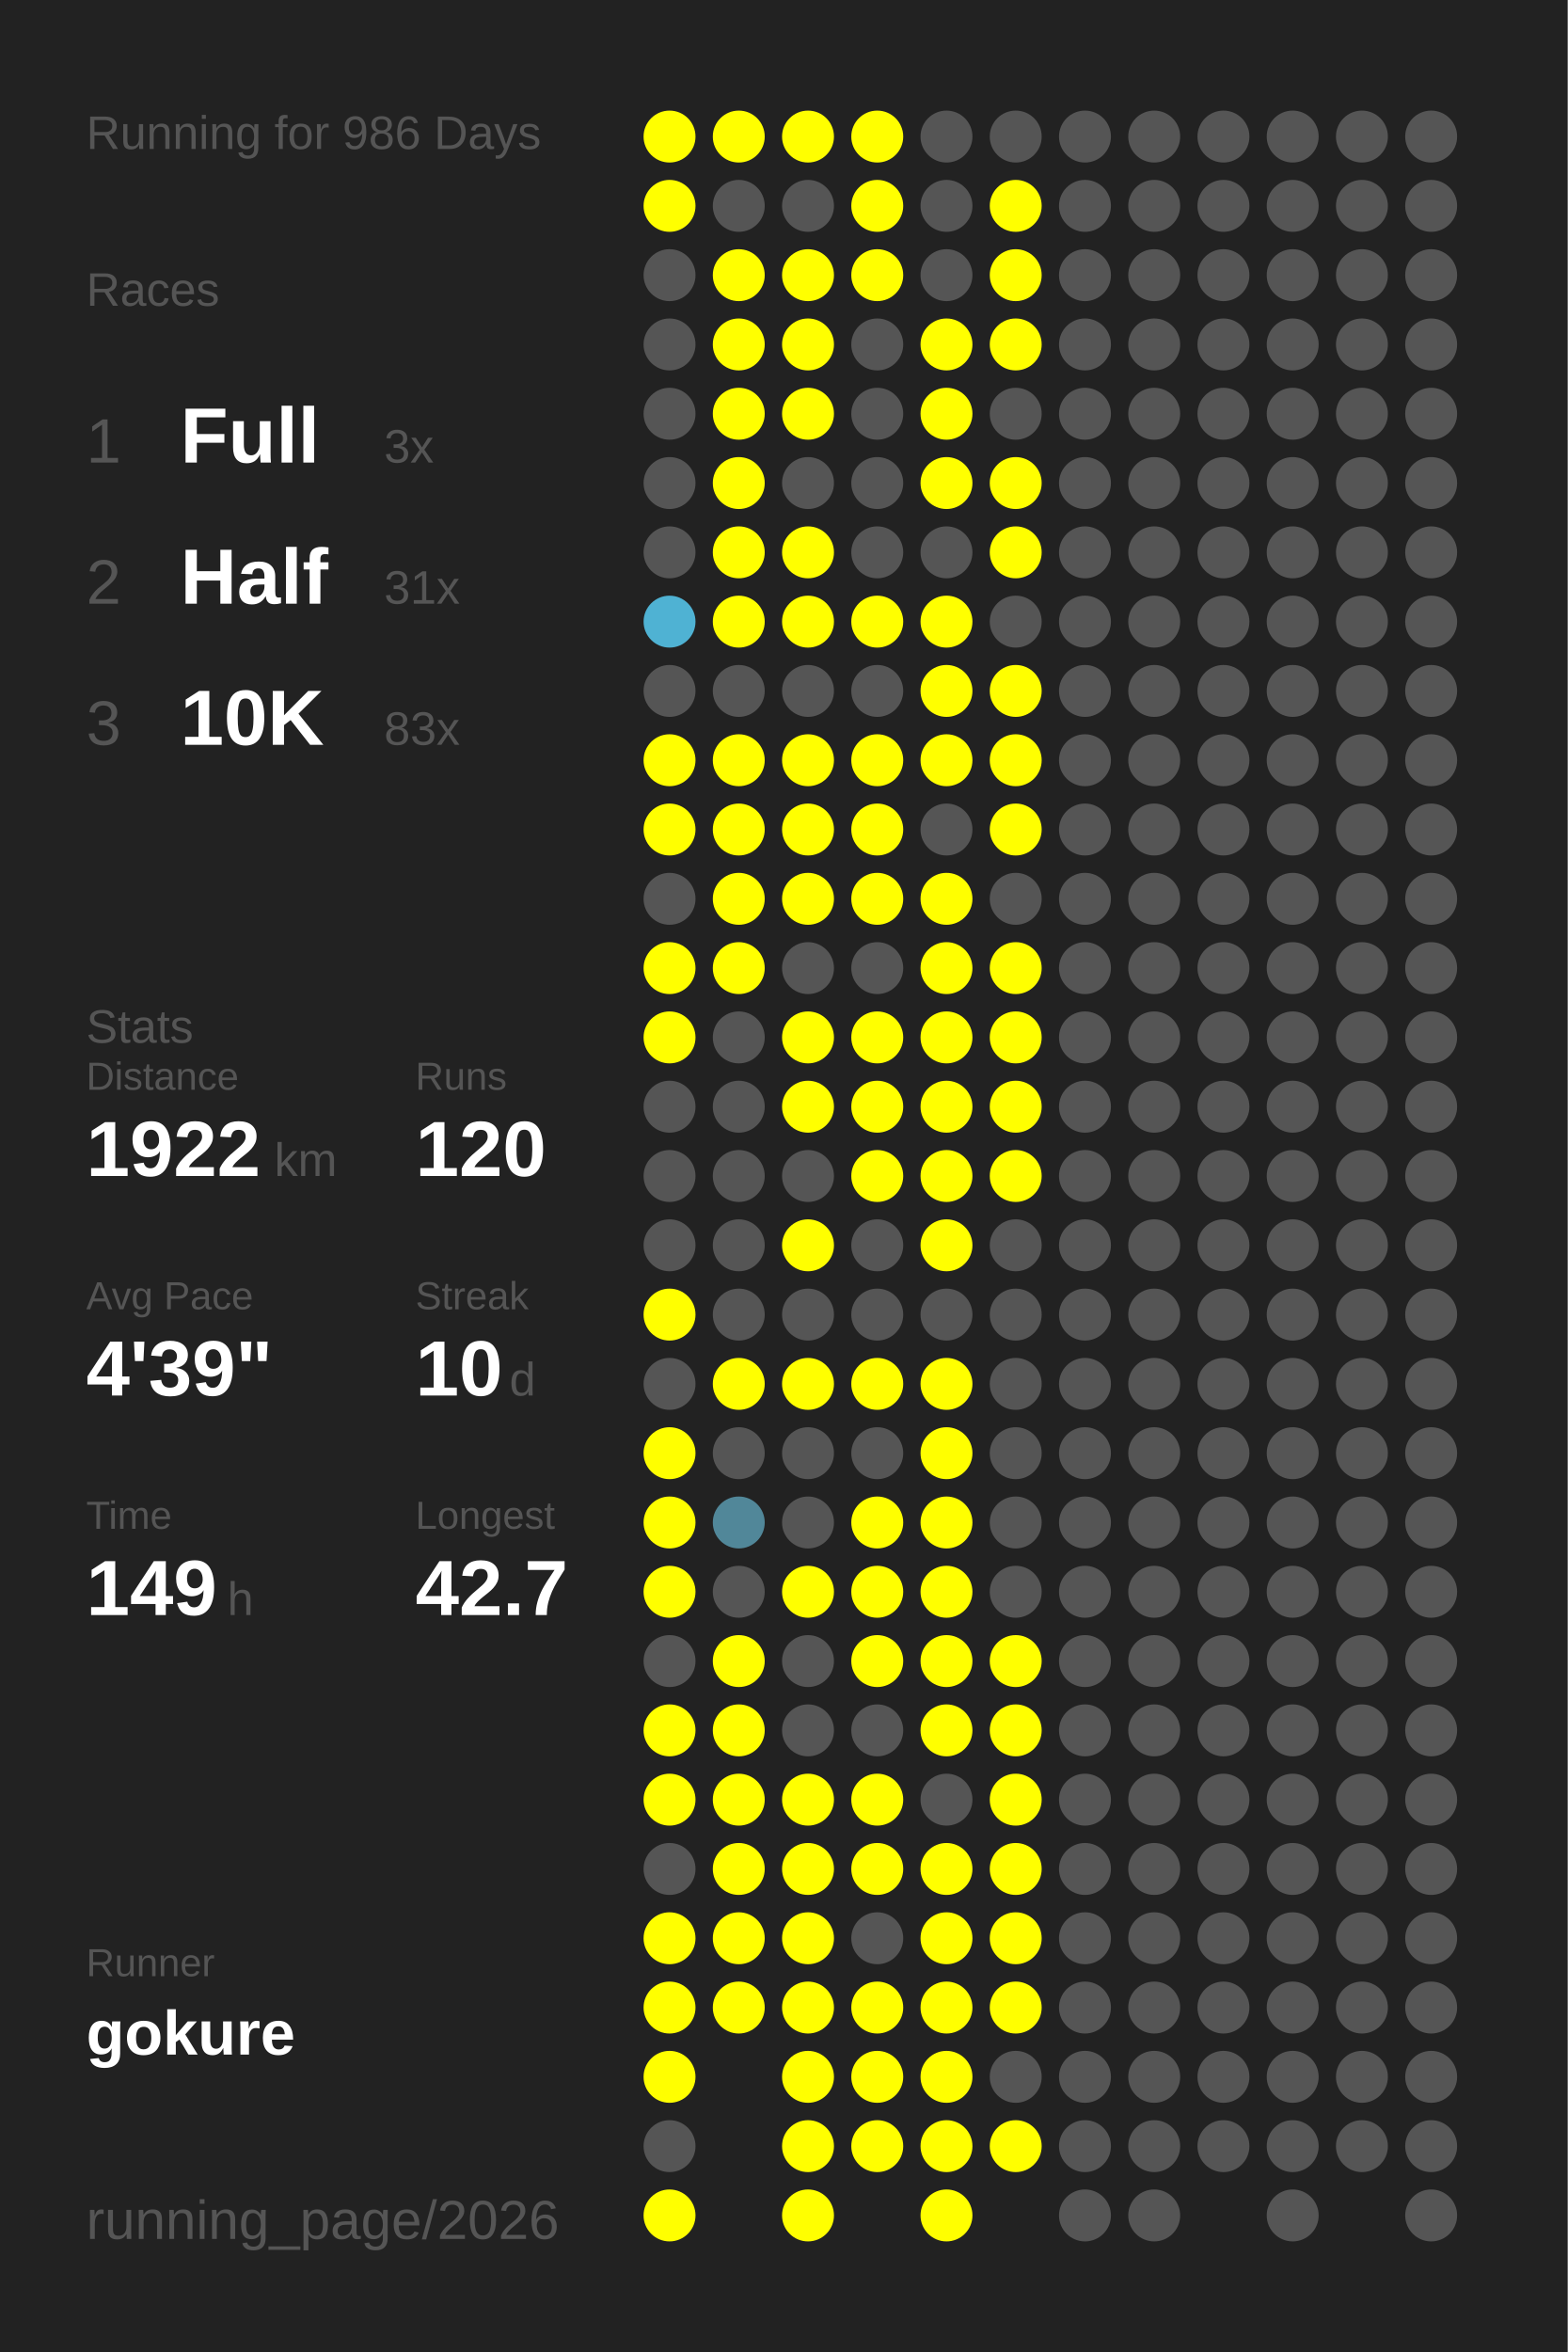
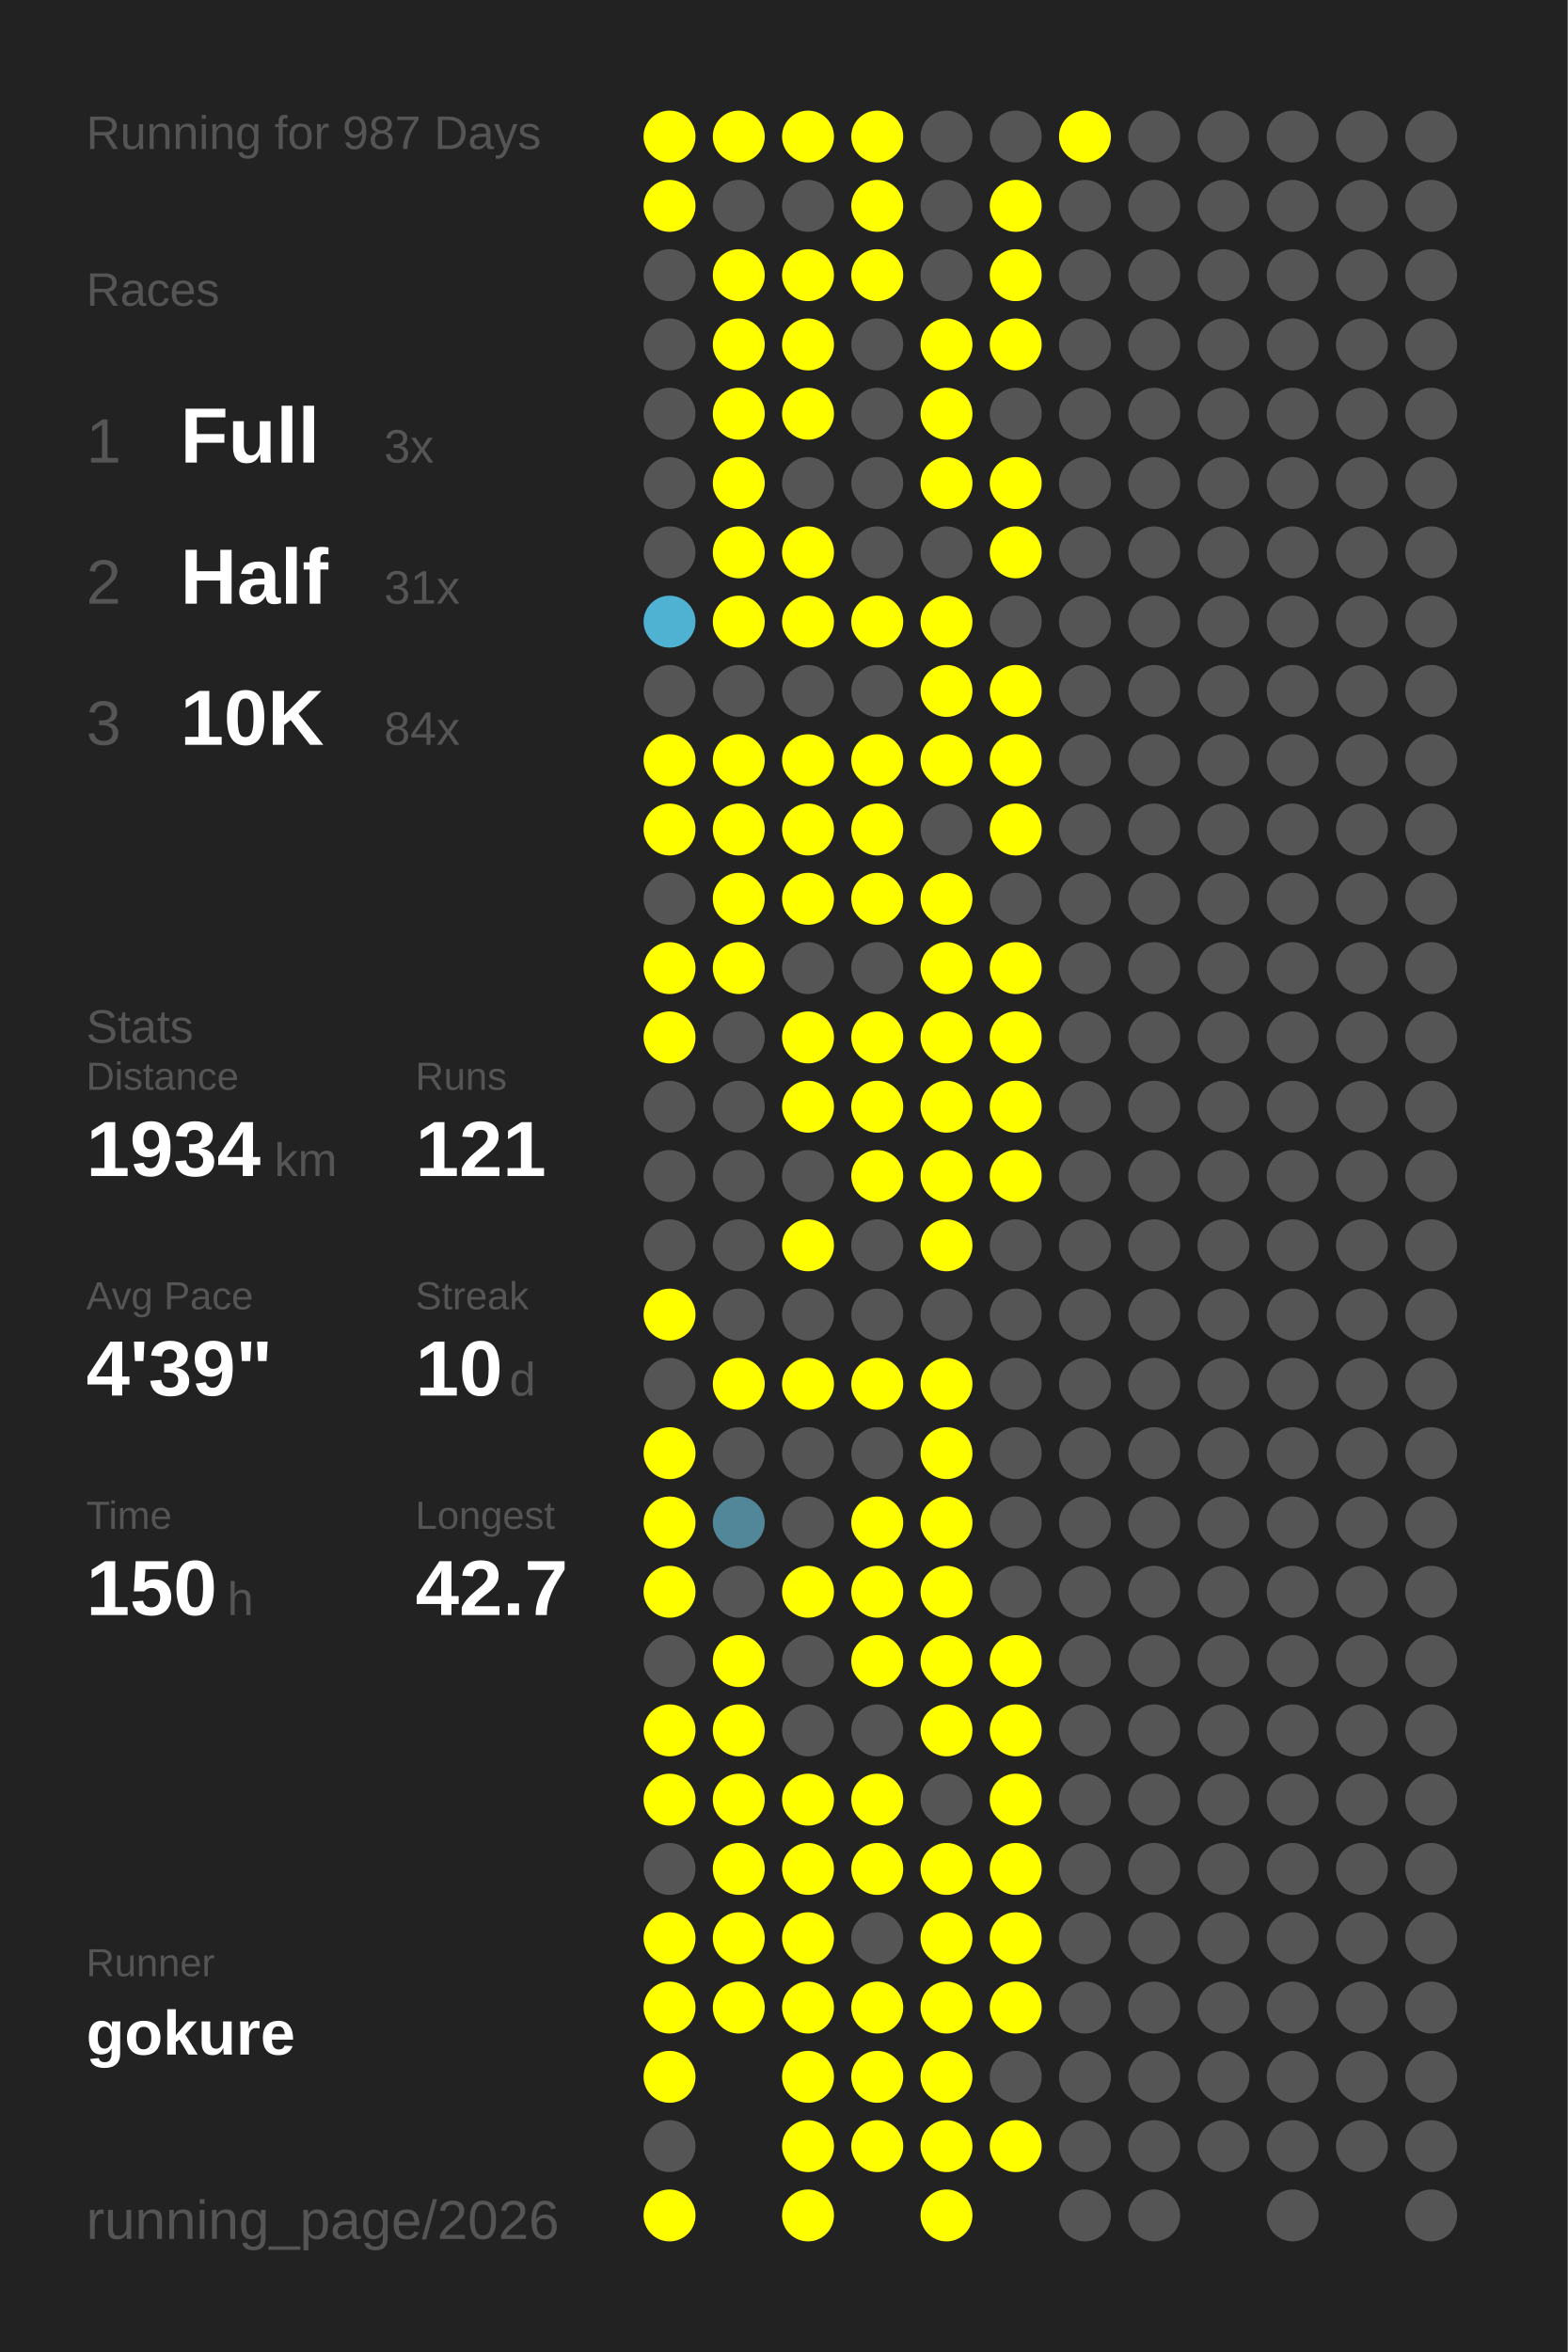
<svg xmlns="http://www.w3.org/2000/svg" baseProfile="full" height="300mm" version="1.1" viewBox="0,0,200,300" width="200mm">
  <defs />
  <rect fill="#222222" height="300" width="200" x="0" y="0" />
-   <text fill="#555555" style="font-size:6px; font-family:Arial;" x="11" y="19">Running for 986 Days</text>
+   <text fill="#555555" style="font-size:6px; font-family:Arial;" x="11" y="19">Running for 987 Days</text>
  <text fill="#555555" style="font-size:6px; font-family:Arial;" x="11" y="39">Races</text>
  <text fill="#555555" style="font-size:8px; font-family:Arial;" x="11" y="59">1</text>
  <text fill="#FFFFFF" style="font-size:10px; font-family:Arial; font-weight:bold;" x="23" y="59">Full</text>
  <text fill="#555555" style="font-size:6px; font-family:Arial;" x="49" y="59">3x</text>
  <text fill="#555555" style="font-size:8px; font-family:Arial;" x="11" y="77">2</text>
  <text fill="#FFFFFF" style="font-size:10px; font-family:Arial; font-weight:bold;" x="23" y="77">Half</text>
  <text fill="#555555" style="font-size:6px; font-family:Arial;" x="49" y="77">31x</text>
  <text fill="#555555" style="font-size:8px; font-family:Arial;" x="11" y="95">3</text>
  <text fill="#FFFFFF" style="font-size:10px; font-family:Arial; font-weight:bold;" x="23" y="95">10K</text>
-   <text fill="#555555" style="font-size:6px; font-family:Arial;" x="49" y="95">83x</text>
+   <text fill="#555555" style="font-size:6px; font-family:Arial;" x="49" y="95">84x</text>
  <text fill="#555555" style="font-size:6px; font-family:Arial;" x="11" y="133">Stats</text>
  <text fill="#555555" style="font-size:5px; font-family:Arial;" x="11" y="139">Distance</text>
-   <text fill="#FFFFFF" style="font-size:10px; font-family:Arial; font-weight:bold;" x="11" y="150">1922</text>
+   <text fill="#FFFFFF" style="font-size:10px; font-family:Arial; font-weight:bold;" x="11" y="150">1934</text>
  <text fill="#555555" style="font-size:6px; font-family:Arial;" x="35" y="150">km</text>
  <text fill="#555555" style="font-size:5px; font-family:Arial;" x="53" y="139">Runs</text>
-   <text fill="#FFFFFF" style="font-size:10px; font-family:Arial; font-weight:bold;" x="53" y="150">120</text>
+   <text fill="#FFFFFF" style="font-size:10px; font-family:Arial; font-weight:bold;" x="53" y="150">121</text>
  <text fill="#555555" style="font-size:5px; font-family:Arial;" x="11" y="167">Avg Pace</text>
  <text fill="#FFFFFF" style="font-size:10px; font-family:Arial; font-weight:bold;" x="11" y="178">4'39"</text>
  <text fill="#555555" style="font-size:5px; font-family:Arial;" x="53" y="167">Streak</text>
  <text fill="#FFFFFF" style="font-size:10px; font-family:Arial; font-weight:bold;" x="53" y="178">10</text>
  <text fill="#555555" style="font-size:6px; font-family:Arial;" x="65" y="178">d</text>
  <text fill="#555555" style="font-size:5px; font-family:Arial;" x="11" y="195">Time</text>
-   <text fill="#FFFFFF" style="font-size:10px; font-family:Arial; font-weight:bold;" x="11" y="206">149</text>
+   <text fill="#FFFFFF" style="font-size:10px; font-family:Arial; font-weight:bold;" x="11" y="206">150</text>
  <text fill="#555555" style="font-size:6px; font-family:Arial;" x="29" y="206">h</text>
  <text fill="#555555" style="font-size:5px; font-family:Arial;" x="53" y="195">Longest</text>
  <text fill="#FFFFFF" style="font-size:10px; font-family:Arial; font-weight:bold;" x="53" y="206">42.7</text>
  <text fill="#555555" style="font-size:5px; font-family:Arial;" x="11" y="252.065">Runner</text>
  <text fill="#FFFFFF" style="font-size:8px; font-family:Arial; font-weight:bold;" x="11" y="262.065">gokure</text>
  <text fill="#555555" style="font-size:7px; font-family:Arial;" x="11" y="285.581">running_page/2026</text>
  <circle cx="85.417" cy="17.419" fill="#FFFF00" r="3.312" />
  <circle cx="85.417" cy="26.258" fill="#FFFF00" r="3.312" />
  <circle cx="85.417" cy="35.097" fill="#555555" r="3.312" />
  <circle cx="85.417" cy="43.935" fill="#555555" r="3.312" />
  <circle cx="85.417" cy="52.774" fill="#555555" r="3.312" />
  <circle cx="85.417" cy="61.613" fill="#555555" r="3.312" />
  <circle cx="85.417" cy="70.452" fill="#555555" r="3.312" />
  <circle cx="85.417" cy="79.29" fill="#4fb2d3" r="3.312" />
  <circle cx="85.417" cy="88.129" fill="#555555" r="3.312" />
  <circle cx="85.417" cy="96.968" fill="#FFFF00" r="3.312" />
  <circle cx="85.417" cy="105.806" fill="#FFFF00" r="3.312" />
  <circle cx="85.417" cy="114.645" fill="#555555" r="3.312" />
  <circle cx="85.417" cy="123.484" fill="#FFFF00" r="3.312" />
  <circle cx="85.417" cy="132.323" fill="#FFFF00" r="3.312" />
  <circle cx="85.417" cy="141.161" fill="#555555" r="3.312" />
  <circle cx="85.417" cy="150" fill="#555555" r="3.312" />
  <circle cx="85.417" cy="158.839" fill="#555555" r="3.312" />
  <circle cx="85.417" cy="167.677" fill="#FFFF00" r="3.312" />
  <circle cx="85.417" cy="176.516" fill="#555555" r="3.312" />
  <circle cx="85.417" cy="185.355" fill="#FFFF00" r="3.312" />
  <circle cx="85.417" cy="194.194" fill="#FFFF00" r="3.312" />
  <circle cx="85.417" cy="203.032" fill="#FFFF00" r="3.312" />
  <circle cx="85.417" cy="211.871" fill="#555555" r="3.312" />
  <circle cx="85.417" cy="220.71" fill="#FFFF00" r="3.312" />
  <circle cx="85.417" cy="229.548" fill="#FFFF00" r="3.312" />
  <circle cx="85.417" cy="238.387" fill="#555555" r="3.312" />
  <circle cx="85.417" cy="247.226" fill="#FFFF00" r="3.312" />
  <circle cx="85.417" cy="256.065" fill="#FFFF00" r="3.312" />
  <circle cx="85.417" cy="264.903" fill="#FFFF00" r="3.312" />
  <circle cx="85.417" cy="273.742" fill="#555555" r="3.312" />
  <circle cx="85.417" cy="282.581" fill="#FFFF00" r="3.312" />
  <circle cx="94.25" cy="17.419" fill="#FFFF00" r="3.312" />
  <circle cx="94.25" cy="26.258" fill="#555555" r="3.312" />
  <circle cx="94.25" cy="35.097" fill="#FFFF00" r="3.312" />
  <circle cx="94.25" cy="43.935" fill="#FFFF00" r="3.312" />
  <circle cx="94.25" cy="52.774" fill="#FFFF00" r="3.312" />
  <circle cx="94.25" cy="61.613" fill="#FFFF00" r="3.312" />
  <circle cx="94.25" cy="70.452" fill="#FFFF00" r="3.312" />
  <circle cx="94.25" cy="79.29" fill="#FFFF00" r="3.312" />
  <circle cx="94.25" cy="88.129" fill="#555555" r="3.312" />
  <circle cx="94.25" cy="96.968" fill="#FFFF00" r="3.312" />
  <circle cx="94.25" cy="105.806" fill="#FFFF00" r="3.312" />
  <circle cx="94.25" cy="114.645" fill="#FFFF00" r="3.312" />
  <circle cx="94.25" cy="123.484" fill="#FFFF00" r="3.312" />
  <circle cx="94.25" cy="132.323" fill="#555555" r="3.312" />
  <circle cx="94.25" cy="141.161" fill="#555555" r="3.312" />
  <circle cx="94.25" cy="150" fill="#555555" r="3.312" />
  <circle cx="94.25" cy="158.839" fill="#555555" r="3.312" />
  <circle cx="94.25" cy="167.677" fill="#555555" r="3.312" />
  <circle cx="94.25" cy="176.516" fill="#FFFF00" r="3.312" />
  <circle cx="94.25" cy="185.355" fill="#555555" r="3.312" />
  <circle cx="94.25" cy="194.194" fill="#518799" r="3.312" />
  <circle cx="94.25" cy="203.032" fill="#555555" r="3.312" />
  <circle cx="94.25" cy="211.871" fill="#FFFF00" r="3.312" />
  <circle cx="94.25" cy="220.71" fill="#FFFF00" r="3.312" />
  <circle cx="94.25" cy="229.548" fill="#FFFF00" r="3.312" />
  <circle cx="94.25" cy="238.387" fill="#FFFF00" r="3.312" />
  <circle cx="94.25" cy="247.226" fill="#FFFF00" r="3.312" />
  <circle cx="94.25" cy="256.065" fill="#FFFF00" r="3.312" />
  <circle cx="103.083" cy="17.419" fill="#FFFF00" r="3.312" />
  <circle cx="103.083" cy="26.258" fill="#555555" r="3.312" />
  <circle cx="103.083" cy="35.097" fill="#FFFF00" r="3.312" />
  <circle cx="103.083" cy="43.935" fill="#FFFF00" r="3.312" />
  <circle cx="103.083" cy="52.774" fill="#FFFF00" r="3.312" />
  <circle cx="103.083" cy="61.613" fill="#555555" r="3.312" />
  <circle cx="103.083" cy="70.452" fill="#FFFF00" r="3.312" />
  <circle cx="103.083" cy="79.29" fill="#FFFF00" r="3.312" />
  <circle cx="103.083" cy="88.129" fill="#555555" r="3.312" />
  <circle cx="103.083" cy="96.968" fill="#FFFF00" r="3.312" />
  <circle cx="103.083" cy="105.806" fill="#FFFF00" r="3.312" />
  <circle cx="103.083" cy="114.645" fill="#FFFF00" r="3.312" />
  <circle cx="103.083" cy="123.484" fill="#555555" r="3.312" />
  <circle cx="103.083" cy="132.323" fill="#FFFF00" r="3.312" />
  <circle cx="103.083" cy="141.161" fill="#FFFF00" r="3.312" />
  <circle cx="103.083" cy="150" fill="#555555" r="3.312" />
  <circle cx="103.083" cy="158.839" fill="#FFFF00" r="3.312" />
  <circle cx="103.083" cy="167.677" fill="#555555" r="3.312" />
  <circle cx="103.083" cy="176.516" fill="#FFFF00" r="3.312" />
  <circle cx="103.083" cy="185.355" fill="#555555" r="3.312" />
  <circle cx="103.083" cy="194.194" fill="#555555" r="3.312" />
  <circle cx="103.083" cy="203.032" fill="#FFFF00" r="3.312" />
  <circle cx="103.083" cy="211.871" fill="#555555" r="3.312" />
  <circle cx="103.083" cy="220.71" fill="#555555" r="3.312" />
  <circle cx="103.083" cy="229.548" fill="#FFFF00" r="3.312" />
  <circle cx="103.083" cy="238.387" fill="#FFFF00" r="3.312" />
  <circle cx="103.083" cy="247.226" fill="#FFFF00" r="3.312" />
  <circle cx="103.083" cy="256.065" fill="#FFFF00" r="3.312" />
  <circle cx="103.083" cy="264.903" fill="#FFFF00" r="3.312" />
  <circle cx="103.083" cy="273.742" fill="#FFFF00" r="3.312" />
  <circle cx="103.083" cy="282.581" fill="#FFFF00" r="3.312" />
  <circle cx="111.917" cy="17.419" fill="#FFFF00" r="3.312" />
  <circle cx="111.917" cy="26.258" fill="#FFFF00" r="3.312" />
  <circle cx="111.917" cy="35.097" fill="#FFFF00" r="3.312" />
  <circle cx="111.917" cy="43.935" fill="#555555" r="3.312" />
  <circle cx="111.917" cy="52.774" fill="#555555" r="3.312" />
  <circle cx="111.917" cy="61.613" fill="#555555" r="3.312" />
  <circle cx="111.917" cy="70.452" fill="#555555" r="3.312" />
  <circle cx="111.917" cy="79.29" fill="#FFFF00" r="3.312" />
  <circle cx="111.917" cy="88.129" fill="#555555" r="3.312" />
  <circle cx="111.917" cy="96.968" fill="#FFFF00" r="3.312" />
  <circle cx="111.917" cy="105.806" fill="#FFFF00" r="3.312" />
  <circle cx="111.917" cy="114.645" fill="#FFFF00" r="3.312" />
  <circle cx="111.917" cy="123.484" fill="#555555" r="3.312" />
  <circle cx="111.917" cy="132.323" fill="#FFFF00" r="3.312" />
  <circle cx="111.917" cy="141.161" fill="#FFFF00" r="3.312" />
  <circle cx="111.917" cy="150" fill="#FFFF00" r="3.312" />
  <circle cx="111.917" cy="158.839" fill="#555555" r="3.312" />
  <circle cx="111.917" cy="167.677" fill="#555555" r="3.312" />
  <circle cx="111.917" cy="176.516" fill="#FFFF00" r="3.312" />
  <circle cx="111.917" cy="185.355" fill="#555555" r="3.312" />
  <circle cx="111.917" cy="194.194" fill="#FFFF00" r="3.312" />
  <circle cx="111.917" cy="203.032" fill="#FFFF00" r="3.312" />
  <circle cx="111.917" cy="211.871" fill="#FFFF00" r="3.312" />
  <circle cx="111.917" cy="220.71" fill="#555555" r="3.312" />
  <circle cx="111.917" cy="229.548" fill="#FFFF00" r="3.312" />
  <circle cx="111.917" cy="238.387" fill="#FFFF00" r="3.312" />
  <circle cx="111.917" cy="247.226" fill="#555555" r="3.312" />
  <circle cx="111.917" cy="256.065" fill="#FFFF00" r="3.312" />
  <circle cx="111.917" cy="264.903" fill="#FFFF00" r="3.312" />
  <circle cx="111.917" cy="273.742" fill="#FFFF00" r="3.312" />
  <circle cx="120.75" cy="17.419" fill="#555555" r="3.312" />
  <circle cx="120.75" cy="26.258" fill="#555555" r="3.312" />
  <circle cx="120.75" cy="35.097" fill="#555555" r="3.312" />
  <circle cx="120.75" cy="43.935" fill="#FFFF00" r="3.312" />
  <circle cx="120.75" cy="52.774" fill="#FFFF00" r="3.312" />
  <circle cx="120.75" cy="61.613" fill="#FFFF00" r="3.312" />
  <circle cx="120.75" cy="70.452" fill="#555555" r="3.312" />
  <circle cx="120.75" cy="79.29" fill="#FFFF00" r="3.312" />
  <circle cx="120.75" cy="88.129" fill="#FFFF00" r="3.312" />
  <circle cx="120.75" cy="96.968" fill="#FFFF00" r="3.312" />
  <circle cx="120.75" cy="105.806" fill="#555555" r="3.312" />
  <circle cx="120.75" cy="114.645" fill="#FFFF00" r="3.312" />
  <circle cx="120.75" cy="123.484" fill="#FFFF00" r="3.312" />
  <circle cx="120.75" cy="132.323" fill="#FFFF00" r="3.312" />
  <circle cx="120.75" cy="141.161" fill="#FFFF00" r="3.312" />
  <circle cx="120.75" cy="150" fill="#FFFF00" r="3.312" />
  <circle cx="120.75" cy="158.839" fill="#FFFF00" r="3.312" />
  <circle cx="120.75" cy="167.677" fill="#555555" r="3.312" />
  <circle cx="120.75" cy="176.516" fill="#FFFF00" r="3.312" />
  <circle cx="120.75" cy="185.355" fill="#FFFF00" r="3.312" />
  <circle cx="120.75" cy="194.194" fill="#FFFF00" r="3.312" />
  <circle cx="120.75" cy="203.032" fill="#FFFF00" r="3.312" />
  <circle cx="120.75" cy="211.871" fill="#FFFF00" r="3.312" />
  <circle cx="120.75" cy="220.71" fill="#FFFF00" r="3.312" />
  <circle cx="120.75" cy="229.548" fill="#555555" r="3.312" />
  <circle cx="120.75" cy="238.387" fill="#FFFF00" r="3.312" />
  <circle cx="120.75" cy="247.226" fill="#FFFF00" r="3.312" />
  <circle cx="120.75" cy="256.065" fill="#FFFF00" r="3.312" />
  <circle cx="120.75" cy="264.903" fill="#FFFF00" r="3.312" />
  <circle cx="120.75" cy="273.742" fill="#FFFF00" r="3.312" />
  <circle cx="120.75" cy="282.581" fill="#FFFF00" r="3.312" />
  <circle cx="129.583" cy="17.419" fill="#555555" r="3.312" />
  <circle cx="129.583" cy="26.258" fill="#FFFF00" r="3.312" />
  <circle cx="129.583" cy="35.097" fill="#FFFF00" r="3.312" />
  <circle cx="129.583" cy="43.935" fill="#FFFF00" r="3.312" />
  <circle cx="129.583" cy="52.774" fill="#555555" r="3.312" />
  <circle cx="129.583" cy="61.613" fill="#FFFF00" r="3.312" />
  <circle cx="129.583" cy="70.452" fill="#FFFF00" r="3.312" />
  <circle cx="129.583" cy="79.29" fill="#555555" r="3.312" />
  <circle cx="129.583" cy="88.129" fill="#FFFF00" r="3.312" />
  <circle cx="129.583" cy="96.968" fill="#FFFF00" r="3.312" />
  <circle cx="129.583" cy="105.806" fill="#FFFF00" r="3.312" />
  <circle cx="129.583" cy="114.645" fill="#555555" r="3.312" />
  <circle cx="129.583" cy="123.484" fill="#FFFF00" r="3.312" />
  <circle cx="129.583" cy="132.323" fill="#FFFF00" r="3.312" />
  <circle cx="129.583" cy="141.161" fill="#FFFF00" r="3.312" />
  <circle cx="129.583" cy="150" fill="#FFFF00" r="3.312" />
  <circle cx="129.583" cy="158.839" fill="#555555" r="3.312" />
  <circle cx="129.583" cy="167.677" fill="#555555" r="3.312" />
  <circle cx="129.583" cy="176.516" fill="#555555" r="3.312" />
  <circle cx="129.583" cy="185.355" fill="#555555" r="3.312" />
  <circle cx="129.583" cy="194.194" fill="#555555" r="3.312" />
  <circle cx="129.583" cy="203.032" fill="#555555" r="3.312" />
  <circle cx="129.583" cy="211.871" fill="#FFFF00" r="3.312" />
  <circle cx="129.583" cy="220.71" fill="#FFFF00" r="3.312" />
  <circle cx="129.583" cy="229.548" fill="#FFFF00" r="3.312" />
  <circle cx="129.583" cy="238.387" fill="#FFFF00" r="3.312" />
  <circle cx="129.583" cy="247.226" fill="#FFFF00" r="3.312" />
  <circle cx="129.583" cy="256.065" fill="#FFFF00" r="3.312" />
  <circle cx="129.583" cy="264.903" fill="#555555" r="3.312" />
  <circle cx="129.583" cy="273.742" fill="#FFFF00" r="3.312" />
-   <circle cx="138.417" cy="17.419" fill="#555555" r="3.312" />
+   <circle cx="138.417" cy="17.419" fill="#FFFF00" r="3.312" />
  <circle cx="138.417" cy="26.258" fill="#555555" r="3.312" />
  <circle cx="138.417" cy="35.097" fill="#555555" r="3.312" />
  <circle cx="138.417" cy="43.935" fill="#555555" r="3.312" />
  <circle cx="138.417" cy="52.774" fill="#555555" r="3.312" />
  <circle cx="138.417" cy="61.613" fill="#555555" r="3.312" />
  <circle cx="138.417" cy="70.452" fill="#555555" r="3.312" />
  <circle cx="138.417" cy="79.29" fill="#555555" r="3.312" />
  <circle cx="138.417" cy="88.129" fill="#555555" r="3.312" />
  <circle cx="138.417" cy="96.968" fill="#555555" r="3.312" />
  <circle cx="138.417" cy="105.806" fill="#555555" r="3.312" />
  <circle cx="138.417" cy="114.645" fill="#555555" r="3.312" />
  <circle cx="138.417" cy="123.484" fill="#555555" r="3.312" />
  <circle cx="138.417" cy="132.323" fill="#555555" r="3.312" />
  <circle cx="138.417" cy="141.161" fill="#555555" r="3.312" />
  <circle cx="138.417" cy="150" fill="#555555" r="3.312" />
  <circle cx="138.417" cy="158.839" fill="#555555" r="3.312" />
  <circle cx="138.417" cy="167.677" fill="#555555" r="3.312" />
  <circle cx="138.417" cy="176.516" fill="#555555" r="3.312" />
  <circle cx="138.417" cy="185.355" fill="#555555" r="3.312" />
  <circle cx="138.417" cy="194.194" fill="#555555" r="3.312" />
  <circle cx="138.417" cy="203.032" fill="#555555" r="3.312" />
  <circle cx="138.417" cy="211.871" fill="#555555" r="3.312" />
  <circle cx="138.417" cy="220.71" fill="#555555" r="3.312" />
  <circle cx="138.417" cy="229.548" fill="#555555" r="3.312" />
  <circle cx="138.417" cy="238.387" fill="#555555" r="3.312" />
  <circle cx="138.417" cy="247.226" fill="#555555" r="3.312" />
  <circle cx="138.417" cy="256.065" fill="#555555" r="3.312" />
  <circle cx="138.417" cy="264.903" fill="#555555" r="3.312" />
  <circle cx="138.417" cy="273.742" fill="#555555" r="3.312" />
  <circle cx="138.417" cy="282.581" fill="#555555" r="3.312" />
  <circle cx="147.25" cy="17.419" fill="#555555" r="3.312" />
  <circle cx="147.25" cy="26.258" fill="#555555" r="3.312" />
  <circle cx="147.25" cy="35.097" fill="#555555" r="3.312" />
  <circle cx="147.25" cy="43.935" fill="#555555" r="3.312" />
  <circle cx="147.25" cy="52.774" fill="#555555" r="3.312" />
  <circle cx="147.25" cy="61.613" fill="#555555" r="3.312" />
  <circle cx="147.25" cy="70.452" fill="#555555" r="3.312" />
  <circle cx="147.25" cy="79.29" fill="#555555" r="3.312" />
  <circle cx="147.25" cy="88.129" fill="#555555" r="3.312" />
  <circle cx="147.25" cy="96.968" fill="#555555" r="3.312" />
  <circle cx="147.25" cy="105.806" fill="#555555" r="3.312" />
  <circle cx="147.25" cy="114.645" fill="#555555" r="3.312" />
  <circle cx="147.25" cy="123.484" fill="#555555" r="3.312" />
  <circle cx="147.25" cy="132.323" fill="#555555" r="3.312" />
  <circle cx="147.25" cy="141.161" fill="#555555" r="3.312" />
  <circle cx="147.25" cy="150" fill="#555555" r="3.312" />
  <circle cx="147.25" cy="158.839" fill="#555555" r="3.312" />
  <circle cx="147.25" cy="167.677" fill="#555555" r="3.312" />
  <circle cx="147.25" cy="176.516" fill="#555555" r="3.312" />
  <circle cx="147.25" cy="185.355" fill="#555555" r="3.312" />
  <circle cx="147.25" cy="194.194" fill="#555555" r="3.312" />
  <circle cx="147.25" cy="203.032" fill="#555555" r="3.312" />
  <circle cx="147.25" cy="211.871" fill="#555555" r="3.312" />
  <circle cx="147.25" cy="220.71" fill="#555555" r="3.312" />
  <circle cx="147.25" cy="229.548" fill="#555555" r="3.312" />
  <circle cx="147.25" cy="238.387" fill="#555555" r="3.312" />
  <circle cx="147.25" cy="247.226" fill="#555555" r="3.312" />
  <circle cx="147.25" cy="256.065" fill="#555555" r="3.312" />
  <circle cx="147.25" cy="264.903" fill="#555555" r="3.312" />
  <circle cx="147.25" cy="273.742" fill="#555555" r="3.312" />
  <circle cx="147.25" cy="282.581" fill="#555555" r="3.312" />
  <circle cx="156.083" cy="17.419" fill="#555555" r="3.312" />
  <circle cx="156.083" cy="26.258" fill="#555555" r="3.312" />
  <circle cx="156.083" cy="35.097" fill="#555555" r="3.312" />
  <circle cx="156.083" cy="43.935" fill="#555555" r="3.312" />
  <circle cx="156.083" cy="52.774" fill="#555555" r="3.312" />
  <circle cx="156.083" cy="61.613" fill="#555555" r="3.312" />
  <circle cx="156.083" cy="70.452" fill="#555555" r="3.312" />
  <circle cx="156.083" cy="79.29" fill="#555555" r="3.312" />
  <circle cx="156.083" cy="88.129" fill="#555555" r="3.312" />
  <circle cx="156.083" cy="96.968" fill="#555555" r="3.312" />
  <circle cx="156.083" cy="105.806" fill="#555555" r="3.312" />
  <circle cx="156.083" cy="114.645" fill="#555555" r="3.312" />
  <circle cx="156.083" cy="123.484" fill="#555555" r="3.312" />
  <circle cx="156.083" cy="132.323" fill="#555555" r="3.312" />
  <circle cx="156.083" cy="141.161" fill="#555555" r="3.312" />
  <circle cx="156.083" cy="150" fill="#555555" r="3.312" />
  <circle cx="156.083" cy="158.839" fill="#555555" r="3.312" />
  <circle cx="156.083" cy="167.677" fill="#555555" r="3.312" />
  <circle cx="156.083" cy="176.516" fill="#555555" r="3.312" />
  <circle cx="156.083" cy="185.355" fill="#555555" r="3.312" />
  <circle cx="156.083" cy="194.194" fill="#555555" r="3.312" />
  <circle cx="156.083" cy="203.032" fill="#555555" r="3.312" />
  <circle cx="156.083" cy="211.871" fill="#555555" r="3.312" />
  <circle cx="156.083" cy="220.71" fill="#555555" r="3.312" />
  <circle cx="156.083" cy="229.548" fill="#555555" r="3.312" />
  <circle cx="156.083" cy="238.387" fill="#555555" r="3.312" />
  <circle cx="156.083" cy="247.226" fill="#555555" r="3.312" />
  <circle cx="156.083" cy="256.065" fill="#555555" r="3.312" />
  <circle cx="156.083" cy="264.903" fill="#555555" r="3.312" />
  <circle cx="156.083" cy="273.742" fill="#555555" r="3.312" />
  <circle cx="164.917" cy="17.419" fill="#555555" r="3.312" />
  <circle cx="164.917" cy="26.258" fill="#555555" r="3.312" />
  <circle cx="164.917" cy="35.097" fill="#555555" r="3.312" />
  <circle cx="164.917" cy="43.935" fill="#555555" r="3.312" />
  <circle cx="164.917" cy="52.774" fill="#555555" r="3.312" />
  <circle cx="164.917" cy="61.613" fill="#555555" r="3.312" />
  <circle cx="164.917" cy="70.452" fill="#555555" r="3.312" />
  <circle cx="164.917" cy="79.29" fill="#555555" r="3.312" />
  <circle cx="164.917" cy="88.129" fill="#555555" r="3.312" />
  <circle cx="164.917" cy="96.968" fill="#555555" r="3.312" />
  <circle cx="164.917" cy="105.806" fill="#555555" r="3.312" />
  <circle cx="164.917" cy="114.645" fill="#555555" r="3.312" />
  <circle cx="164.917" cy="123.484" fill="#555555" r="3.312" />
  <circle cx="164.917" cy="132.323" fill="#555555" r="3.312" />
  <circle cx="164.917" cy="141.161" fill="#555555" r="3.312" />
  <circle cx="164.917" cy="150" fill="#555555" r="3.312" />
  <circle cx="164.917" cy="158.839" fill="#555555" r="3.312" />
  <circle cx="164.917" cy="167.677" fill="#555555" r="3.312" />
  <circle cx="164.917" cy="176.516" fill="#555555" r="3.312" />
  <circle cx="164.917" cy="185.355" fill="#555555" r="3.312" />
  <circle cx="164.917" cy="194.194" fill="#555555" r="3.312" />
  <circle cx="164.917" cy="203.032" fill="#555555" r="3.312" />
  <circle cx="164.917" cy="211.871" fill="#555555" r="3.312" />
  <circle cx="164.917" cy="220.71" fill="#555555" r="3.312" />
  <circle cx="164.917" cy="229.548" fill="#555555" r="3.312" />
  <circle cx="164.917" cy="238.387" fill="#555555" r="3.312" />
  <circle cx="164.917" cy="247.226" fill="#555555" r="3.312" />
  <circle cx="164.917" cy="256.065" fill="#555555" r="3.312" />
  <circle cx="164.917" cy="264.903" fill="#555555" r="3.312" />
  <circle cx="164.917" cy="273.742" fill="#555555" r="3.312" />
  <circle cx="164.917" cy="282.581" fill="#555555" r="3.312" />
  <circle cx="173.75" cy="17.419" fill="#555555" r="3.312" />
  <circle cx="173.75" cy="26.258" fill="#555555" r="3.312" />
  <circle cx="173.75" cy="35.097" fill="#555555" r="3.312" />
  <circle cx="173.75" cy="43.935" fill="#555555" r="3.312" />
  <circle cx="173.75" cy="52.774" fill="#555555" r="3.312" />
  <circle cx="173.75" cy="61.613" fill="#555555" r="3.312" />
  <circle cx="173.75" cy="70.452" fill="#555555" r="3.312" />
  <circle cx="173.75" cy="79.29" fill="#555555" r="3.312" />
  <circle cx="173.75" cy="88.129" fill="#555555" r="3.312" />
  <circle cx="173.75" cy="96.968" fill="#555555" r="3.312" />
  <circle cx="173.75" cy="105.806" fill="#555555" r="3.312" />
  <circle cx="173.75" cy="114.645" fill="#555555" r="3.312" />
  <circle cx="173.75" cy="123.484" fill="#555555" r="3.312" />
  <circle cx="173.75" cy="132.323" fill="#555555" r="3.312" />
  <circle cx="173.75" cy="141.161" fill="#555555" r="3.312" />
  <circle cx="173.75" cy="150" fill="#555555" r="3.312" />
  <circle cx="173.75" cy="158.839" fill="#555555" r="3.312" />
  <circle cx="173.75" cy="167.677" fill="#555555" r="3.312" />
  <circle cx="173.75" cy="176.516" fill="#555555" r="3.312" />
  <circle cx="173.75" cy="185.355" fill="#555555" r="3.312" />
  <circle cx="173.75" cy="194.194" fill="#555555" r="3.312" />
  <circle cx="173.75" cy="203.032" fill="#555555" r="3.312" />
  <circle cx="173.75" cy="211.871" fill="#555555" r="3.312" />
  <circle cx="173.75" cy="220.71" fill="#555555" r="3.312" />
  <circle cx="173.75" cy="229.548" fill="#555555" r="3.312" />
  <circle cx="173.75" cy="238.387" fill="#555555" r="3.312" />
  <circle cx="173.75" cy="247.226" fill="#555555" r="3.312" />
  <circle cx="173.75" cy="256.065" fill="#555555" r="3.312" />
  <circle cx="173.75" cy="264.903" fill="#555555" r="3.312" />
  <circle cx="173.75" cy="273.742" fill="#555555" r="3.312" />
  <circle cx="182.583" cy="17.419" fill="#555555" r="3.312" />
  <circle cx="182.583" cy="26.258" fill="#555555" r="3.312" />
  <circle cx="182.583" cy="35.097" fill="#555555" r="3.312" />
  <circle cx="182.583" cy="43.935" fill="#555555" r="3.312" />
  <circle cx="182.583" cy="52.774" fill="#555555" r="3.312" />
  <circle cx="182.583" cy="61.613" fill="#555555" r="3.312" />
  <circle cx="182.583" cy="70.452" fill="#555555" r="3.312" />
  <circle cx="182.583" cy="79.29" fill="#555555" r="3.312" />
  <circle cx="182.583" cy="88.129" fill="#555555" r="3.312" />
  <circle cx="182.583" cy="96.968" fill="#555555" r="3.312" />
  <circle cx="182.583" cy="105.806" fill="#555555" r="3.312" />
  <circle cx="182.583" cy="114.645" fill="#555555" r="3.312" />
  <circle cx="182.583" cy="123.484" fill="#555555" r="3.312" />
  <circle cx="182.583" cy="132.323" fill="#555555" r="3.312" />
  <circle cx="182.583" cy="141.161" fill="#555555" r="3.312" />
  <circle cx="182.583" cy="150" fill="#555555" r="3.312" />
  <circle cx="182.583" cy="158.839" fill="#555555" r="3.312" />
  <circle cx="182.583" cy="167.677" fill="#555555" r="3.312" />
  <circle cx="182.583" cy="176.516" fill="#555555" r="3.312" />
  <circle cx="182.583" cy="185.355" fill="#555555" r="3.312" />
  <circle cx="182.583" cy="194.194" fill="#555555" r="3.312" />
  <circle cx="182.583" cy="203.032" fill="#555555" r="3.312" />
  <circle cx="182.583" cy="211.871" fill="#555555" r="3.312" />
  <circle cx="182.583" cy="220.71" fill="#555555" r="3.312" />
  <circle cx="182.583" cy="229.548" fill="#555555" r="3.312" />
  <circle cx="182.583" cy="238.387" fill="#555555" r="3.312" />
  <circle cx="182.583" cy="247.226" fill="#555555" r="3.312" />
  <circle cx="182.583" cy="256.065" fill="#555555" r="3.312" />
  <circle cx="182.583" cy="264.903" fill="#555555" r="3.312" />
  <circle cx="182.583" cy="273.742" fill="#555555" r="3.312" />
  <circle cx="182.583" cy="282.581" fill="#555555" r="3.312" />
</svg>
